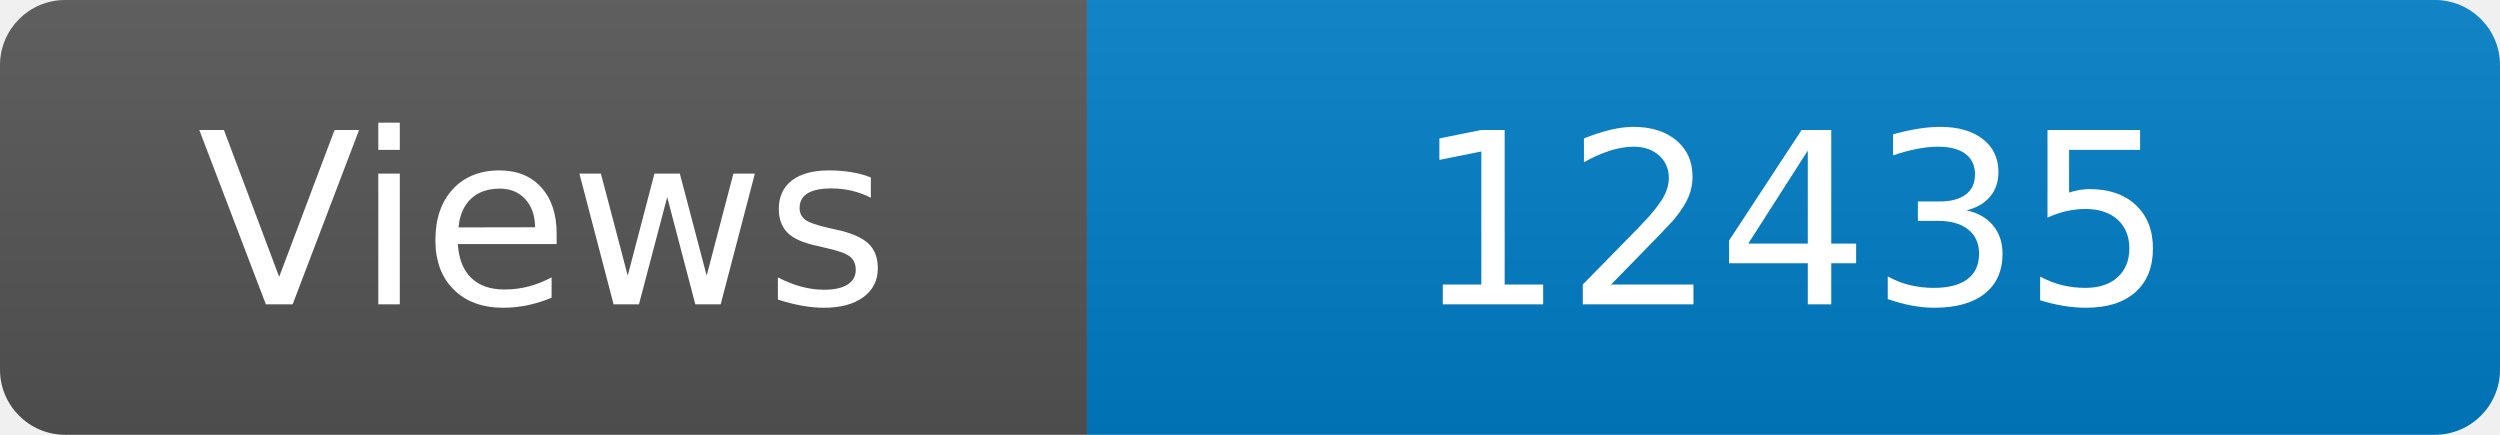
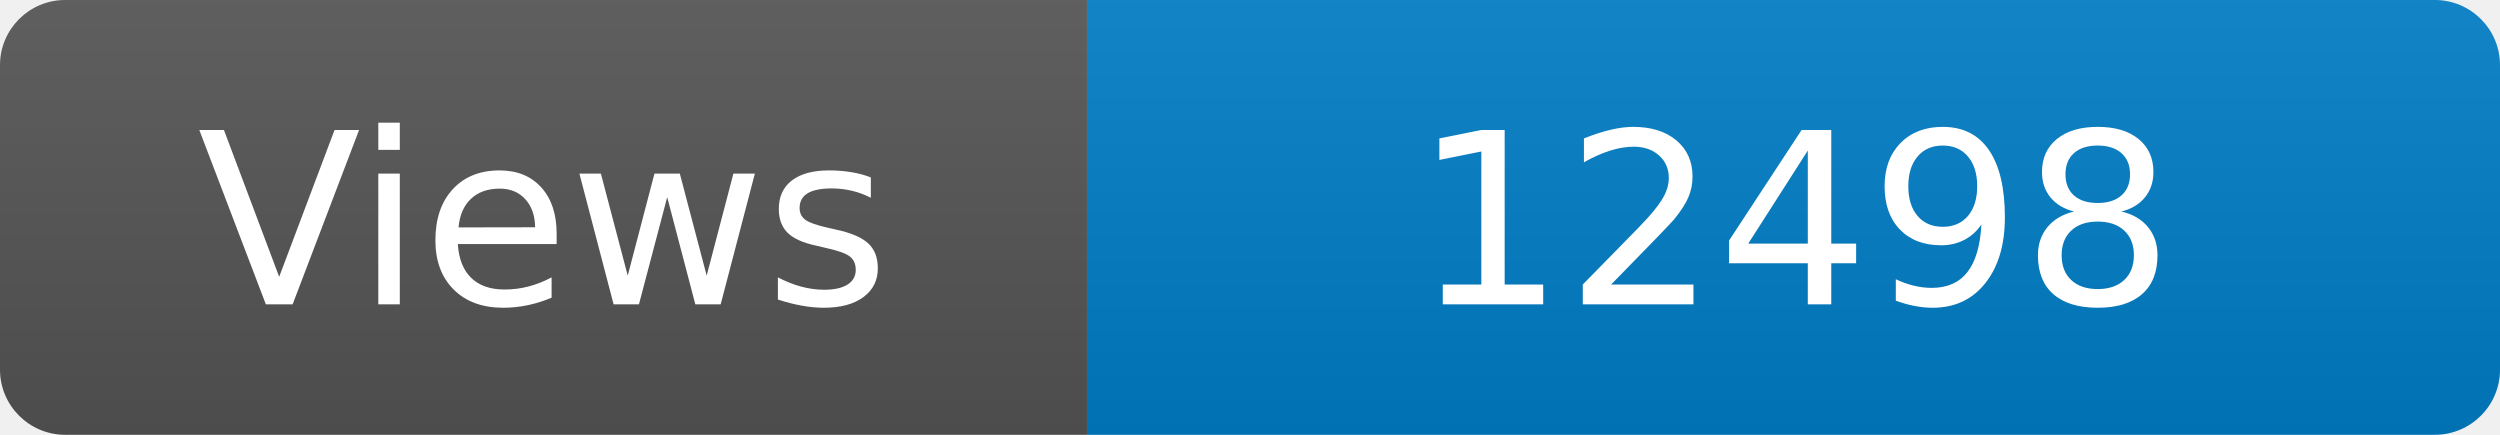
<svg xmlns="http://www.w3.org/2000/svg" width="115" height="20" role="img" aria-label="Maintained?: yes">
  <linearGradient id="s" x2="0" y2="100%">
    <stop offset="0" stop-color="#bbb" stop-opacity=".1" />
    <stop offset="1" stop-opacity=".1" />
  </linearGradient>
  <clipPath id="r">
    <rect width="115" height="20" rx="3" fill="#fff" />
  </clipPath>
  <g clip-path="url(#r)">
    <rect width="50" height="20" fill="#555" />
    <rect x="50" width="160" height="20" fill="#007ec6" />
    <rect width="115" height="20" fill="url(#s)" />
  </g>
  <g fill="#fff" text-anchor="middle" font-family="Verdana,Geneva,DejaVu Sans,sans-serif" font-size="110">
    <text x="250" y="140" transform="scale(.1)" fill="#fff">Views</text>
-     <text x="825" y="140" transform="scale(.1)" fill="#fff">12435</text>
+     <text x="825" y="140" transform="scale(.1)" fill="#fff">12498</text>
  </g>
</svg>
